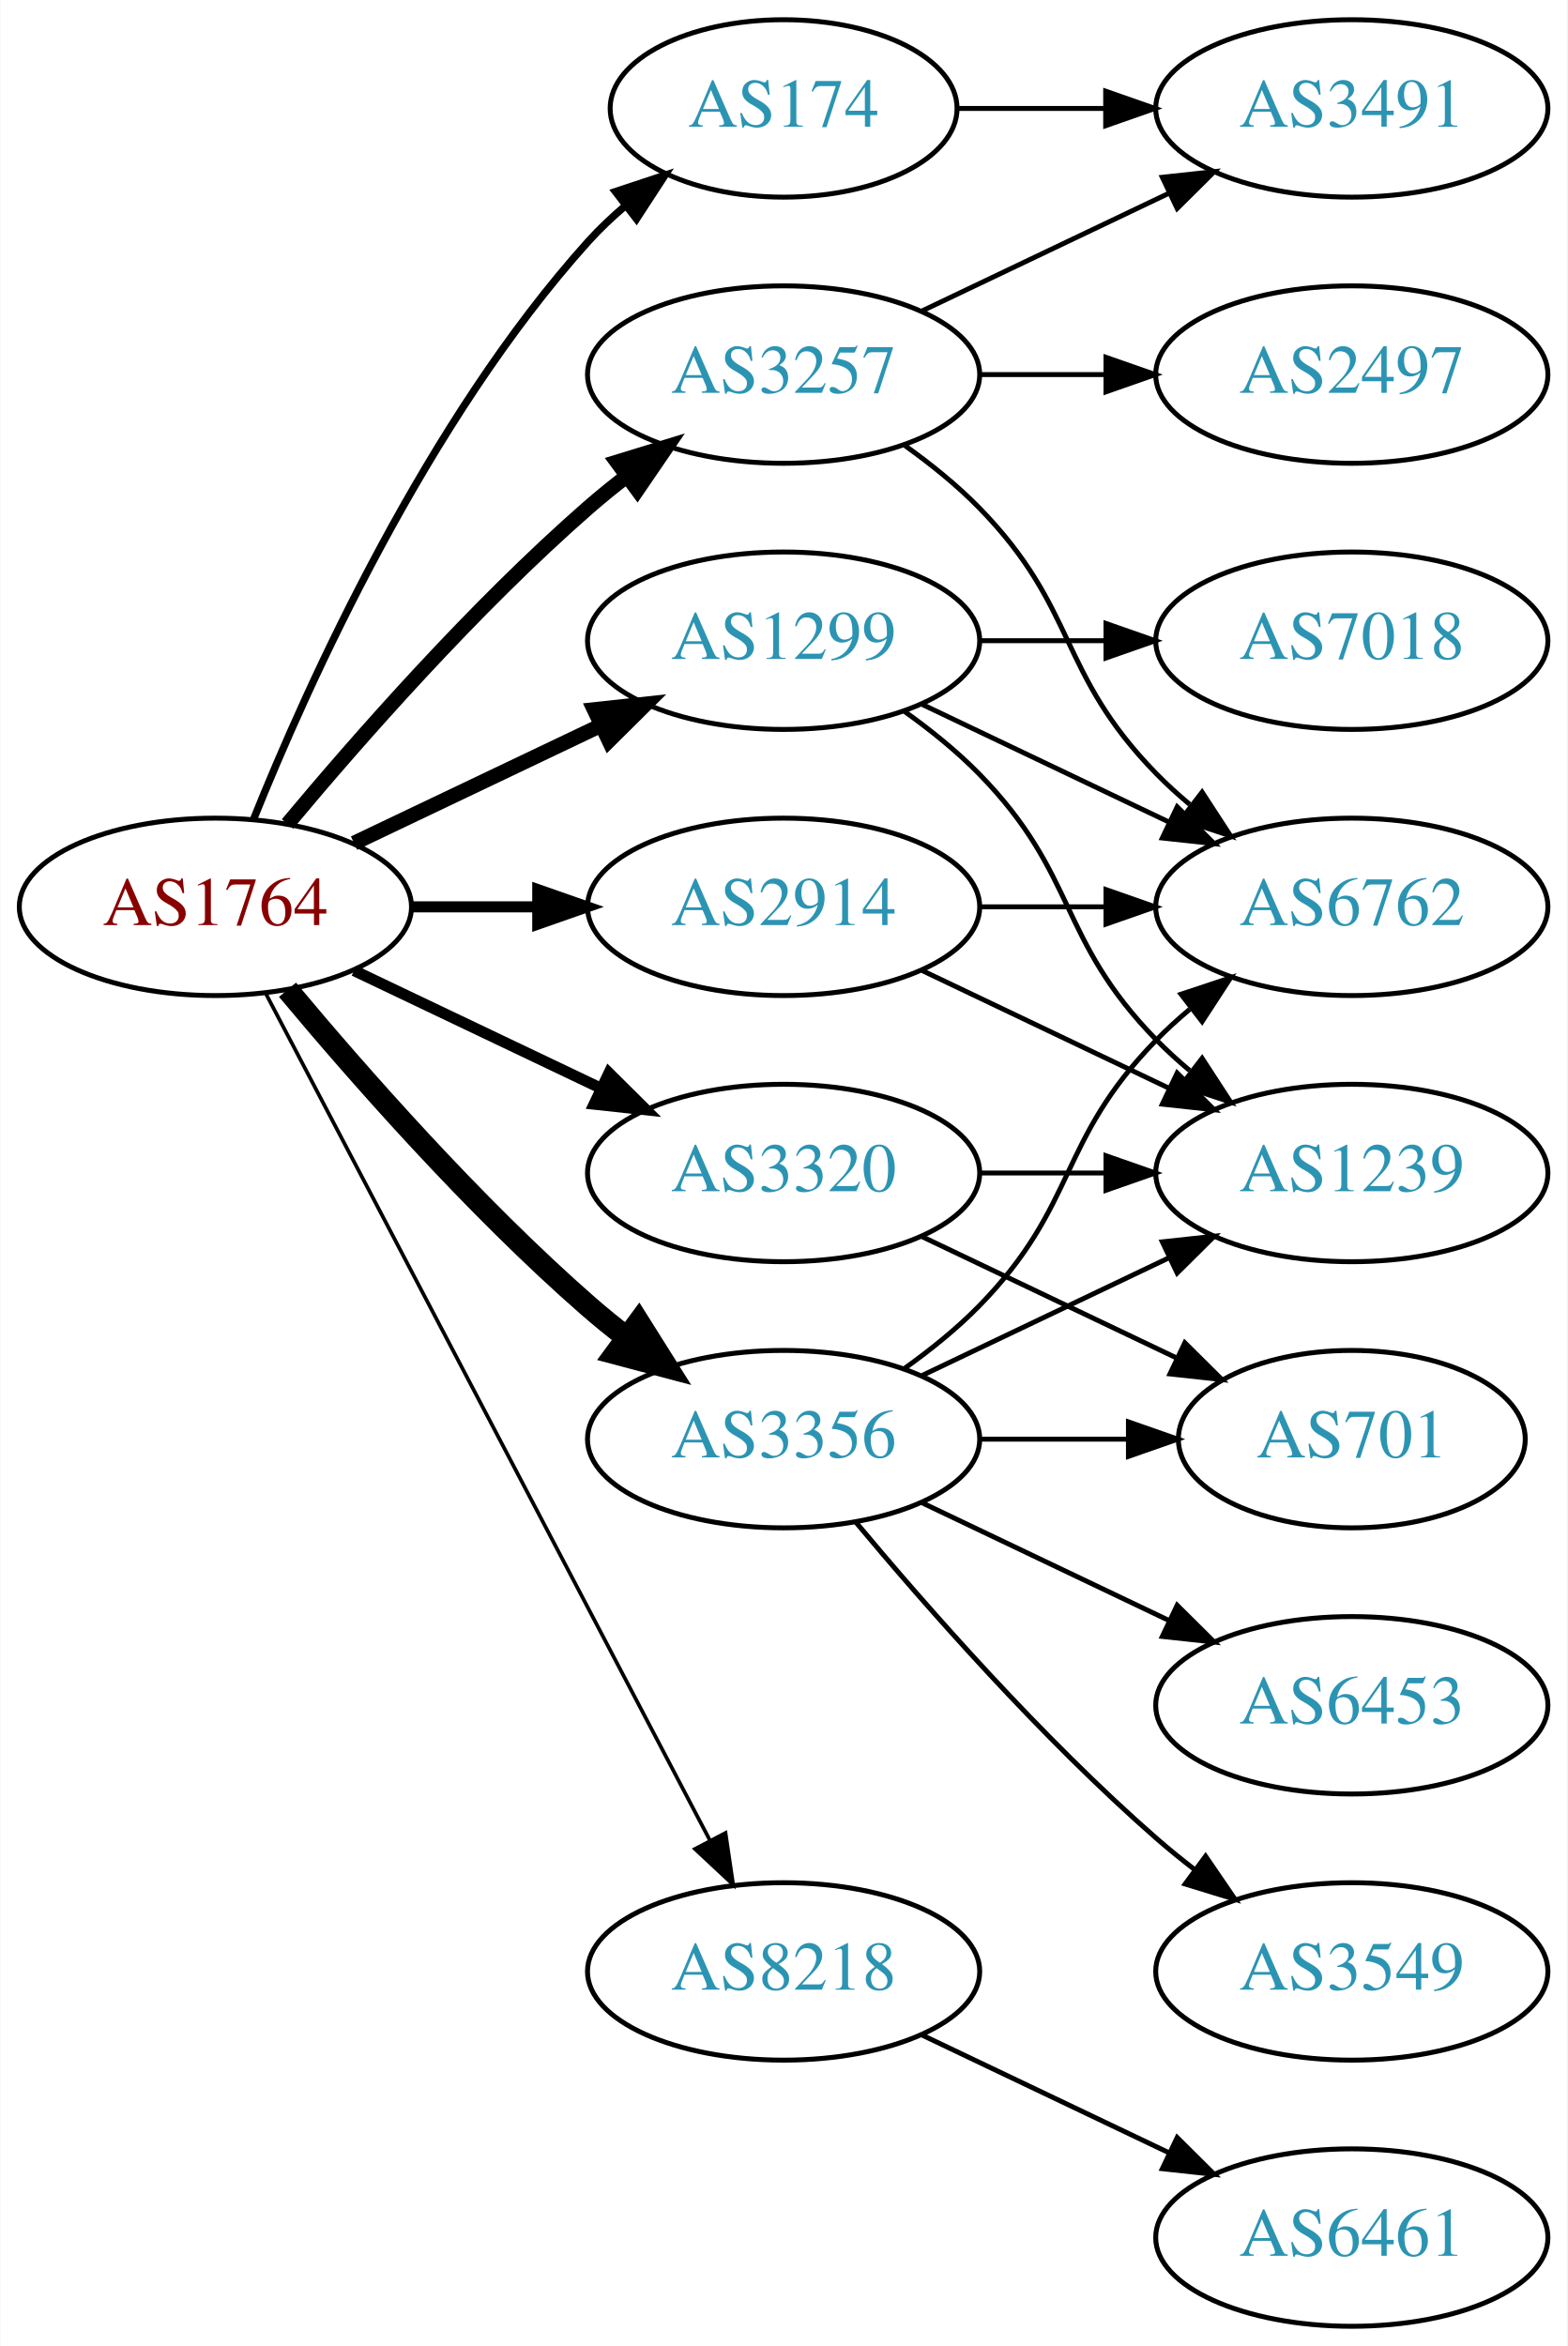
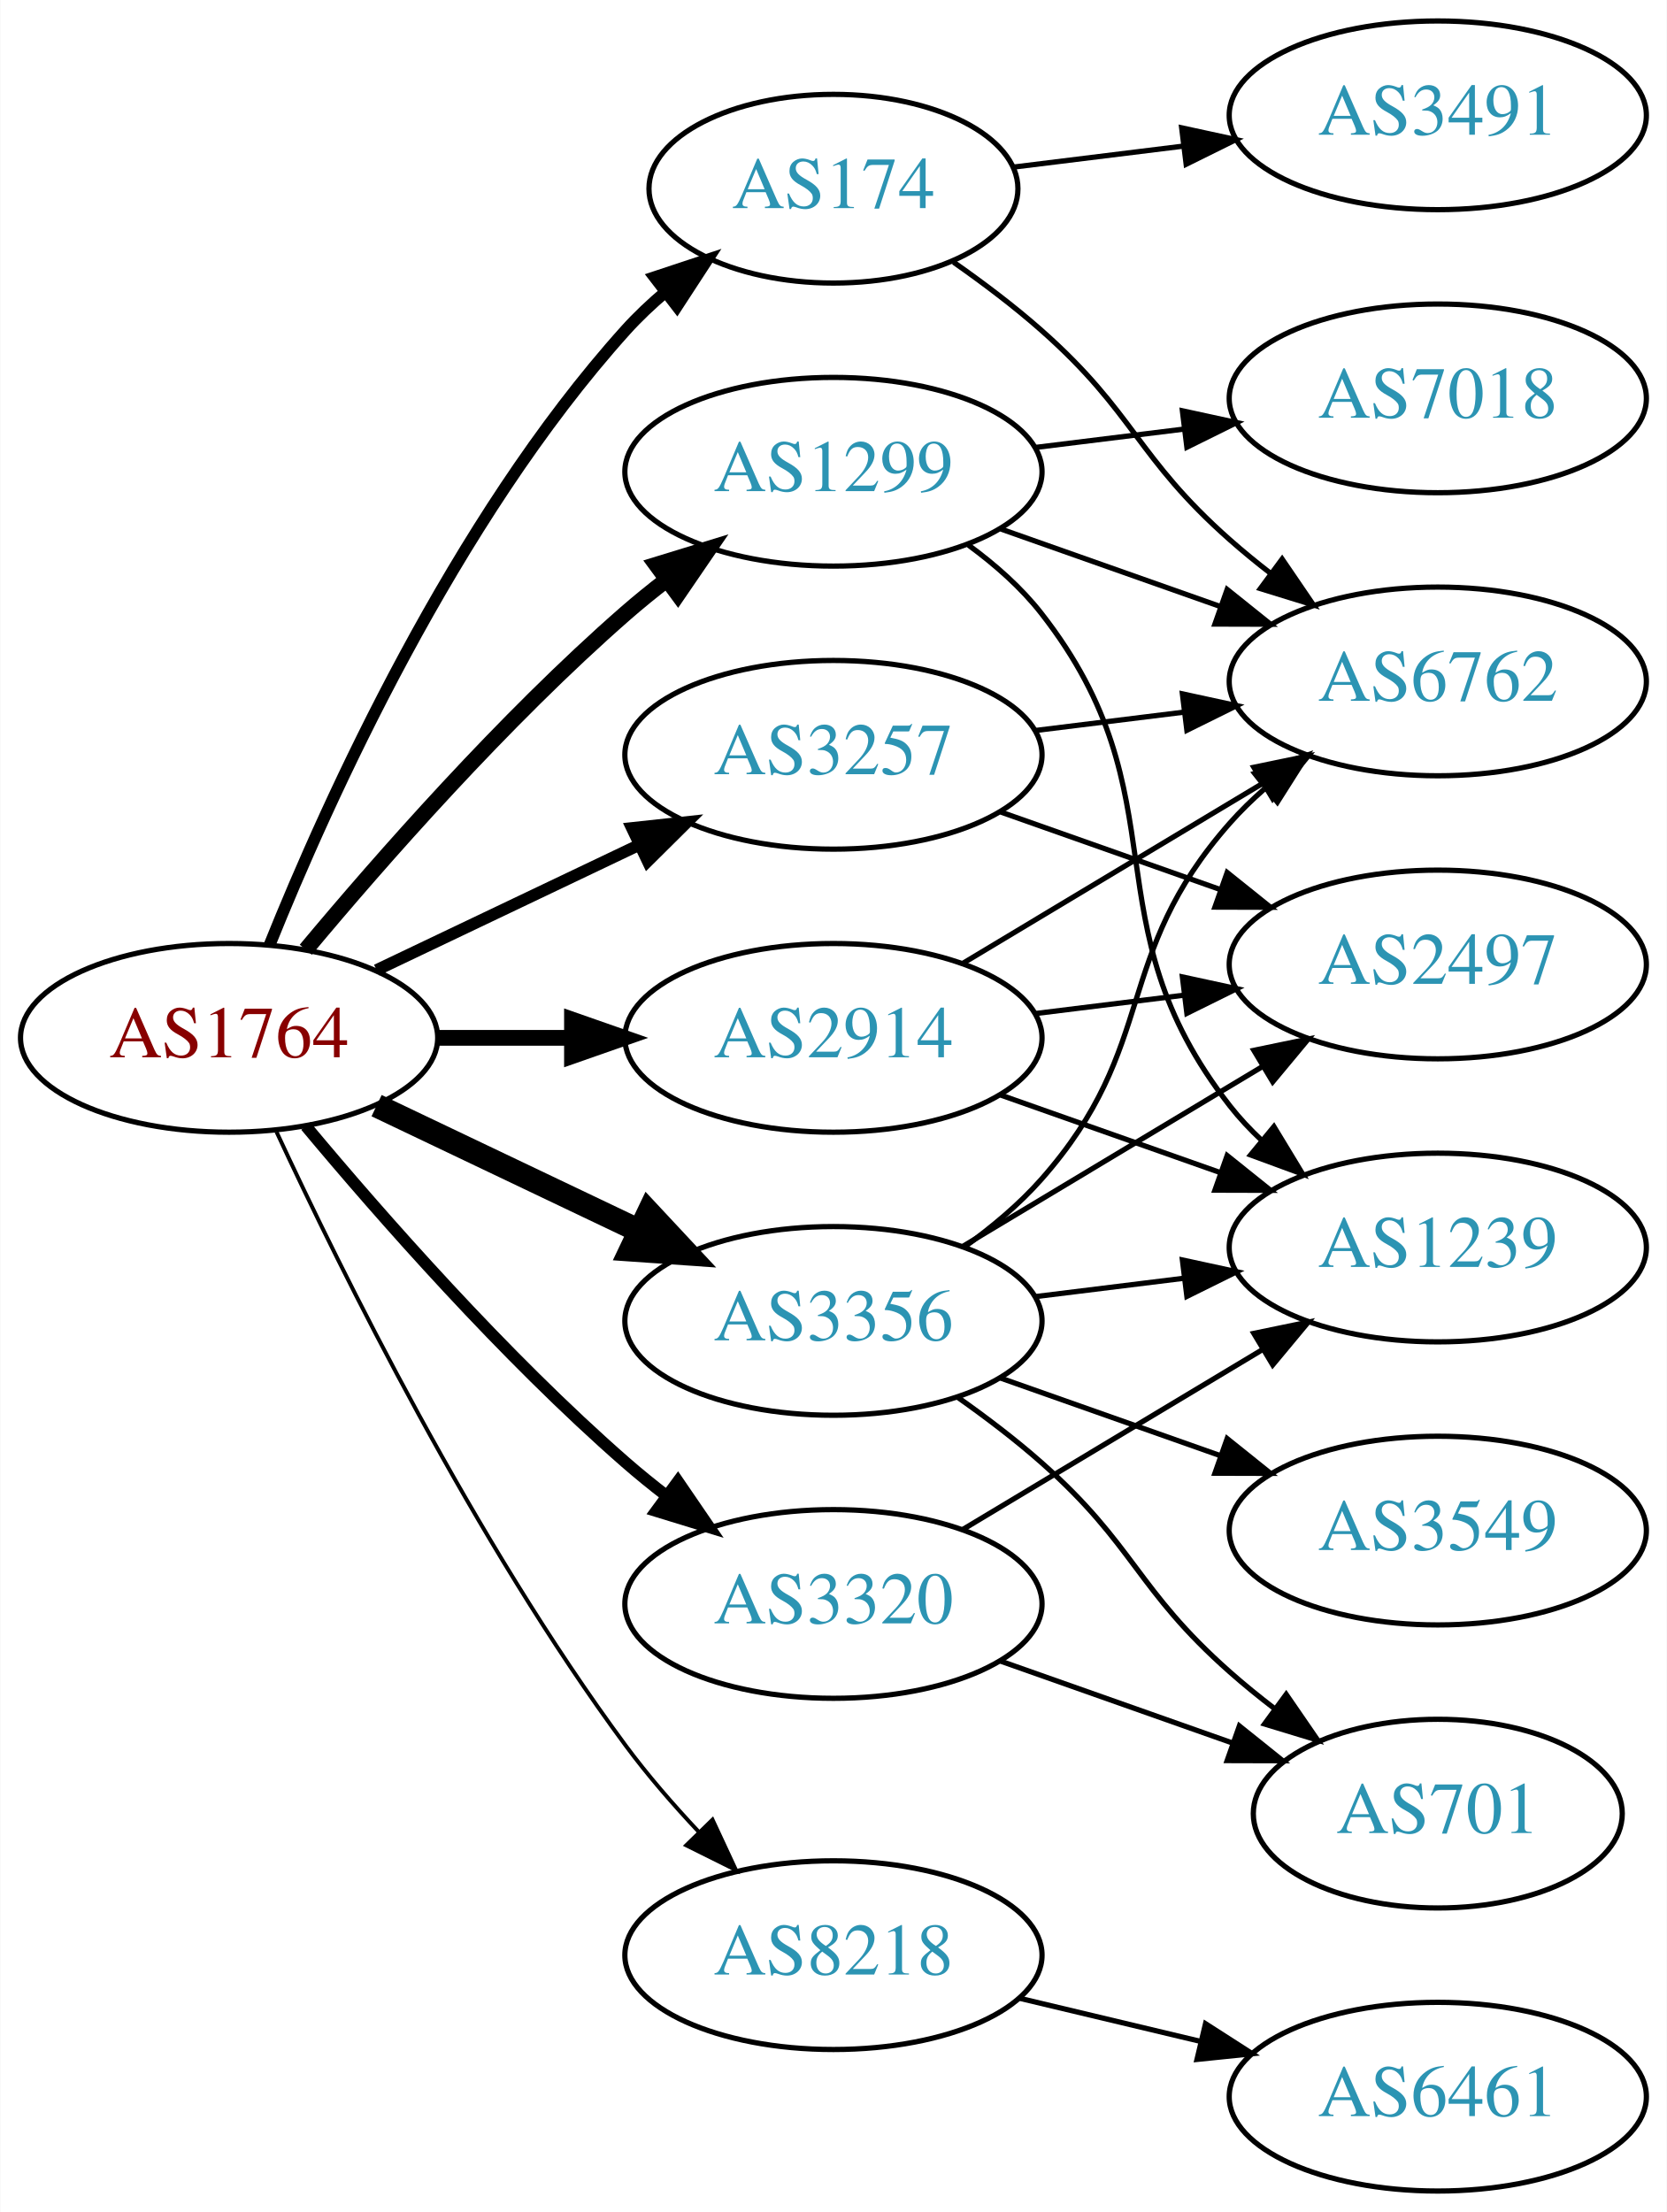
- <svg xmlns="http://www.w3.org/2000/svg" xmlns:xlink="http://www.w3.org/1999/xlink" width="318pt" height="476pt" viewBox="0.00 0.00 317.88 476.00">
-   <g id="graph0" class="graph" transform="scale(1 1) rotate(0) translate(4 472)">
-     <polygon fill="white" stroke="none" points="-4,4 -4,-472 313.879,-472 313.879,4 -4,4" />
+ <svg xmlns="http://www.w3.org/2000/svg" xmlns:xlink="http://www.w3.org/1999/xlink" width="318pt" height="422pt" viewBox="0.00 0.00 317.88 422.00">
+   <g id="graph0" class="graph" transform="scale(1 1) rotate(0) translate(4 418)">
+     <polygon fill="white" stroke="none" points="-4,4 -4,-418 313.879,-418 313.879,4 -4,4" />
    <g id="node1" class="node">
      <g id="a_node1">
        <a xlink:href="/asn/1764" xlink:title="AS1764 ~ NEXTLAYER-AS [AT]">
-           <ellipse fill="#ffffff" stroke="black" cx="39.647" cy="-288" rx="39.794" ry="18" />
-           <text text-anchor="middle" x="39.647" y="-284.3" font-family="Times,serif" font-size="14.00" fill="#880000">AS1764</text>
+           <ellipse fill="#ffffff" stroke="black" cx="39.647" cy="-220" rx="39.794" ry="18" />
+           <text text-anchor="middle" x="39.647" y="-216.3" font-family="Times,serif" font-size="14.00" fill="#880000">AS1764</text>
        </a>
      </g>
    </g>
    <g id="node2" class="node">
      <g id="a_node2">
        <a xlink:href="/asn/174" xlink:title="AS174 ~ Cogent Communications [US]">
-           <ellipse fill="#ffffff" stroke="black" cx="154.939" cy="-450" rx="35.194" ry="18" />
-           <text text-anchor="middle" x="154.939" y="-446.3" font-family="Times,serif" font-size="14.00" fill="#2c94b3">AS174</text>
+           <ellipse fill="#ffffff" stroke="black" cx="154.939" cy="-382" rx="35.194" ry="18" />
+           <text text-anchor="middle" x="154.939" y="-378.3" font-family="Times,serif" font-size="14.00" fill="#2c94b3">AS174</text>
        </a>
      </g>
    </g>
    <g id="edge1" class="edge">
-       <path fill="none" stroke="black" stroke-width="1.5" d="M47.394,-305.787C58.445,-333.243 82.498,-386.578 115.293,-423 117.609,-425.572 120.213,-428.03 122.949,-430.343" />
-       <polygon fill="black" stroke="black" stroke-width="1.5" points="120.815,-433.117 130.872,-436.448 125.087,-427.572 120.815,-433.117" />
+       <path fill="none" stroke="black" stroke-width="2.25" d="M47.394,-237.787C58.445,-265.243 82.498,-318.578 115.293,-355 117.609,-357.572 120.213,-360.03 122.949,-362.343" />
+       <polygon fill="black" stroke="black" stroke-width="2.25" points="120.815,-365.117 130.872,-368.448 125.087,-359.572 120.815,-365.117" />
    </g>
    <g id="node3" class="node">
      <g id="a_node3">
        <a xlink:href="/asn/1299" xlink:title="AS1299 ~ Telia Carrier [EU]">
-           <ellipse fill="#ffffff" stroke="black" cx="154.939" cy="-342" rx="39.794" ry="18" />
-           <text text-anchor="middle" x="154.939" y="-338.3" font-family="Times,serif" font-size="14.00" fill="#2c94b3">AS1299</text>
+           <ellipse fill="#ffffff" stroke="black" cx="154.939" cy="-328" rx="39.794" ry="18" />
+           <text text-anchor="middle" x="154.939" y="-324.3" font-family="Times,serif" font-size="14.00" fill="#2c94b3">AS1299</text>
        </a>
      </g>
    </g>
    <g id="edge2" class="edge">
-       <path fill="none" stroke="black" stroke-width="3" d="M67.783,-300.934C82.777,-308.081 101.598,-317.052 117.821,-324.785" />
-       <polygon fill="black" stroke="black" stroke-width="3" points="116.491,-328.028 127.024,-329.171 119.503,-321.709 116.491,-328.028" />
+       <path fill="none" stroke="black" stroke-width="3" d="M54.276,-236.817C68.559,-253.929 92.106,-280.745 115.293,-301 117.759,-303.154 120.397,-305.294 123.095,-307.372" />
+       <polygon fill="black" stroke="black" stroke-width="3" points="121.12,-310.264 131.249,-313.37 125.268,-304.625 121.12,-310.264" />
    </g>
    <g id="node4" class="node">
      <g id="a_node4">
        <a xlink:href="/asn/2914" xlink:title="AS2914 ~ NTT America, Inc. [US]">
-           <ellipse fill="#ffffff" stroke="black" cx="154.939" cy="-288" rx="39.794" ry="18" />
-           <text text-anchor="middle" x="154.939" y="-284.3" font-family="Times,serif" font-size="14.00" fill="#2c94b3">AS2914</text>
+           <ellipse fill="#ffffff" stroke="black" cx="154.939" cy="-220" rx="39.794" ry="18" />
+           <text text-anchor="middle" x="154.939" y="-216.3" font-family="Times,serif" font-size="14.00" fill="#2c94b3">AS2914</text>
        </a>
      </g>
    </g>
    <g id="edge3" class="edge">
-       <path fill="none" stroke="black" stroke-width="2.25" d="M79.319,-288C87.522,-288 96.286,-288 104.818,-288" />
-       <polygon fill="black" stroke="black" stroke-width="2.25" points="105.057,-291.5 115.057,-288 105.057,-284.5 105.057,-291.5" />
+       <path fill="none" stroke="black" stroke-width="3" d="M79.319,-220C87.522,-220 96.286,-220 104.818,-220" />
+       <polygon fill="black" stroke="black" stroke-width="3" points="105.057,-223.5 115.057,-220 105.057,-216.5 105.057,-223.5" />
    </g>
    <g id="node5" class="node">
      <g id="a_node5">
        <a xlink:href="/asn/3257" xlink:title="AS3257 ~ GTT [DE]">
-           <ellipse fill="#ffffff" stroke="black" cx="154.939" cy="-396" rx="39.794" ry="18" />
-           <text text-anchor="middle" x="154.939" y="-392.3" font-family="Times,serif" font-size="14.00" fill="#2c94b3">AS3257</text>
+           <ellipse fill="#ffffff" stroke="black" cx="154.939" cy="-274" rx="39.794" ry="18" />
+           <text text-anchor="middle" x="154.939" y="-270.3" font-family="Times,serif" font-size="14.00" fill="#2c94b3">AS3257</text>
        </a>
      </g>
    </g>
    <g id="edge4" class="edge">
-       <path fill="none" stroke="black" stroke-width="3" d="M54.276,-304.817C68.559,-321.929 92.106,-348.745 115.293,-369 117.759,-371.154 120.397,-373.294 123.095,-375.372" />
-       <polygon fill="black" stroke="black" stroke-width="3" points="121.12,-378.264 131.249,-381.37 125.268,-372.625 121.12,-378.264" />
+       <path fill="none" stroke="black" stroke-width="2.25" d="M67.783,-232.934C82.777,-240.081 101.598,-249.052 117.821,-256.785" />
+       <polygon fill="black" stroke="black" stroke-width="2.25" points="116.491,-260.028 127.024,-261.171 119.503,-253.709 116.491,-260.028" />
    </g>
    <g id="node6" class="node">
      <g id="a_node6">
        <a xlink:href="/asn/3320" xlink:title="AS3320 ~ DTAG [DE]">
-           <ellipse fill="#ffffff" stroke="black" cx="154.939" cy="-234" rx="39.794" ry="18" />
-           <text text-anchor="middle" x="154.939" y="-230.3" font-family="Times,serif" font-size="14.00" fill="#2c94b3">AS3320</text>
+           <ellipse fill="#ffffff" stroke="black" cx="154.939" cy="-112" rx="39.794" ry="18" />
+           <text text-anchor="middle" x="154.939" y="-108.3" font-family="Times,serif" font-size="14.00" fill="#2c94b3">AS3320</text>
        </a>
      </g>
    </g>
    <g id="edge5" class="edge">
-       <path fill="none" stroke="black" stroke-width="2.25" d="M67.783,-275.066C82.777,-267.919 101.598,-258.948 117.821,-251.215" />
-       <polygon fill="black" stroke="black" stroke-width="2.25" points="119.503,-254.291 127.024,-246.829 116.491,-247.972 119.503,-254.291" />
+       <path fill="none" stroke="black" stroke-width="2.25" d="M54.276,-203.183C68.559,-186.071 92.106,-159.255 115.293,-139 117.759,-136.846 120.397,-134.706 123.095,-132.628" />
+       <polygon fill="black" stroke="black" stroke-width="2.25" points="125.268,-135.375 131.249,-126.63 121.12,-129.736 125.268,-135.375" />
    </g>
    <g id="node7" class="node">
      <g id="a_node7">
        <a xlink:href="/asn/3356" xlink:title="AS3356 ~ Level 3 Parent, LLC [US]">
-           <ellipse fill="#ffffff" stroke="black" cx="154.939" cy="-180" rx="39.794" ry="18" />
-           <text text-anchor="middle" x="154.939" y="-176.3" font-family="Times,serif" font-size="14.00" fill="#2c94b3">AS3356</text>
+           <ellipse fill="#ffffff" stroke="black" cx="154.939" cy="-166" rx="39.794" ry="18" />
+           <text text-anchor="middle" x="154.939" y="-162.3" font-family="Times,serif" font-size="14.00" fill="#2c94b3">AS3356</text>
        </a>
      </g>
    </g>
    <g id="edge6" class="edge">
-       <path fill="none" stroke="black" stroke-width="4.5" d="M54.276,-271.183C68.559,-254.071 92.106,-227.255 115.293,-207 117.759,-204.846 120.397,-202.706 123.095,-200.628" />
-       <polygon fill="black" stroke="black" stroke-width="4.5" points="125.527,-203.727 131.249,-194.63 120.86,-197.384 125.527,-203.727" />
+       <path fill="none" stroke="black" stroke-width="4.5" d="M67.783,-207.066C82.777,-199.919 101.598,-190.948 117.821,-183.215" />
+       <polygon fill="black" stroke="black" stroke-width="4.5" points="119.692,-186.686 127.024,-178.829 116.303,-179.577 119.692,-186.686" />
    </g>
    <g id="node8" class="node">
      <g id="a_node8">
        <a xlink:href="/asn/8218" xlink:title="AS8218 ~ legacy Neotelecoms [FR]">
-           <ellipse fill="#ffffff" stroke="black" cx="154.939" cy="-72" rx="39.794" ry="18" />
-           <text text-anchor="middle" x="154.939" y="-68.3" font-family="Times,serif" font-size="14.00" fill="#2c94b3">AS8218</text>
+           <ellipse fill="#ffffff" stroke="black" cx="154.939" cy="-45" rx="39.794" ry="18" />
+           <text text-anchor="middle" x="154.939" y="-41.3" font-family="Times,serif" font-size="14.00" fill="#2c94b3">AS8218</text>
        </a>
      </g>
    </g>
    <g id="edge7" class="edge">
-       <path fill="none" stroke="black" stroke-width="0.75" d="M49.918,-270.324C69.759,-232.495 116.437,-143.501 139.923,-98.722" />
-       <polygon fill="black" stroke="black" stroke-width="0.75" points="143.154,-100.099 144.699,-89.618 136.955,-96.848 143.154,-100.099" />
+       <path fill="none" stroke="black" stroke-width="0.75" d="M48.693,-202.065C61.092,-175.325 86.475,-123.979 115.293,-85 119.458,-79.366 124.368,-73.712 129.264,-68.502" />
+       <polygon fill="black" stroke="black" stroke-width="0.75" points="131.868,-70.846 136.341,-61.241 126.855,-65.96 131.868,-70.846" />
    </g>
    <g id="node9" class="node">
      <g id="a_node9">
-         <a xlink:href="/asn/3491" xlink:title="AS3491 ~ PCCW Global, Inc. [US]">
-           <ellipse fill="#ffffff" stroke="black" cx="270.232" cy="-450" rx="39.794" ry="18" />
-           <text text-anchor="middle" x="270.232" y="-446.3" font-family="Times,serif" font-size="14.00" fill="#2c94b3">AS3491</text>
-         </a>
-       </g>
-     </g>
-     <g id="edge8" class="edge">
-       <path fill="none" stroke="black" d="M190.239,-450C199.616,-450 209.966,-450 220.001,-450" />
-       <polygon fill="black" stroke="black" points="220.289,-453.5 230.289,-450 220.289,-446.5 220.289,-453.5" />
-     </g>
-     <g id="node10" class="node">
-       <g id="a_node10">
        <a xlink:href="/asn/6762" xlink:title="AS6762 ~ TELECOM ITALIA SPARKLE S.p.A. [IT]">
          <ellipse fill="#ffffff" stroke="black" cx="270.232" cy="-288" rx="39.794" ry="18" />
          <text text-anchor="middle" x="270.232" y="-284.3" font-family="Times,serif" font-size="14.00" fill="#2c94b3">AS6762</text>
        </a>
      </g>
    </g>
+     <g id="edge8" class="edge">
+       <path fill="none" stroke="black" d="M177.858,-367.98C183.503,-364.026 189.435,-359.553 194.586,-355 212.506,-339.159 212.666,-330.841 230.586,-315 233.039,-312.832 235.669,-310.682 238.36,-308.597" />
+       <polygon fill="black" stroke="black" points="240.536,-311.342 246.506,-302.589 236.381,-305.709 240.536,-311.342" />
+     </g>
+     <g id="node10" class="node">
+       <g id="a_node10">
+         <a xlink:href="/asn/3491" xlink:title="AS3491 ~ PCCW Global, Inc. [US]">
+           <ellipse fill="#ffffff" stroke="black" cx="270.232" cy="-396" rx="39.794" ry="18" />
+           <text text-anchor="middle" x="270.232" y="-392.3" font-family="Times,serif" font-size="14.00" fill="#2c94b3">AS3491</text>
+         </a>
+       </g>
+     </g>
    <g id="edge9" class="edge">
-       <path fill="none" stroke="black" d="M183.076,-329.066C198.07,-321.919 216.891,-312.948 233.114,-305.215" />
-       <polygon fill="black" stroke="black" points="234.796,-308.291 242.317,-300.829 231.784,-301.972 234.796,-308.291" />
+       <path fill="none" stroke="black" d="M189.318,-386.125C199.409,-387.372 210.691,-388.766 221.526,-390.105" />
+       <polygon fill="black" stroke="black" points="221.37,-393.612 231.724,-391.365 222.229,-386.665 221.37,-393.612" />
+     </g>
+     <g id="edge11" class="edge">
+       <path fill="none" stroke="black" d="M186.897,-317.07C199.761,-312.528 214.867,-307.195 228.603,-302.345" />
+       <polygon fill="black" stroke="black" points="230.048,-305.547 238.312,-298.917 227.717,-298.946 230.048,-305.547" />
    </g>
    <g id="node11" class="node">
      <g id="a_node11">
        <a xlink:href="/asn/7018" xlink:title="AS7018 ~ AT&amp;T Services, Inc. [US]">
          <ellipse fill="#ffffff" stroke="black" cx="270.232" cy="-342" rx="39.794" ry="18" />
          <text text-anchor="middle" x="270.232" y="-338.3" font-family="Times,serif" font-size="14.00" fill="#2c94b3">AS7018</text>
        </a>
      </g>
    </g>
    <g id="edge10" class="edge">
-       <path fill="none" stroke="black" d="M194.612,-342C202.815,-342 211.579,-342 220.111,-342" />
-       <polygon fill="black" stroke="black" points="220.35,-345.5 230.35,-342 220.35,-338.5 220.35,-345.5" />
+       <path fill="none" stroke="black" d="M193.35,-332.623C202.438,-333.746 212.275,-334.962 221.76,-336.134" />
+       <polygon fill="black" stroke="black" points="221.508,-339.629 231.861,-337.382 222.366,-332.682 221.508,-339.629" />
    </g>
    <g id="node12" class="node">
      <g id="a_node12">
        <a xlink:href="/asn/1239" xlink:title="AS1239 ~ Sprint [US]">
-           <ellipse fill="#ffffff" stroke="black" cx="270.232" cy="-234" rx="39.794" ry="18" />
-           <text text-anchor="middle" x="270.232" y="-230.3" font-family="Times,serif" font-size="14.00" fill="#2c94b3">AS1239</text>
-         </a>
-       </g>
-     </g>
-     <g id="edge11" class="edge">
-       <path fill="none" stroke="black" d="M179.533,-327.611C184.789,-323.852 190.121,-319.563 194.586,-315 214.758,-294.383 210.413,-281.617 230.586,-261 232.679,-258.861 234.962,-256.782 237.339,-254.79" />
-       <polygon fill="black" stroke="black" points="239.857,-257.268 245.638,-248.389 235.582,-251.725 239.857,-257.268" />
+           <ellipse fill="#ffffff" stroke="black" cx="270.232" cy="-180" rx="39.794" ry="18" />
+           <text text-anchor="middle" x="270.232" y="-176.3" font-family="Times,serif" font-size="14.00" fill="#2c94b3">AS1239</text>
+         </a>
+       </g>
    </g>
    <g id="edge12" class="edge">
-       <path fill="none" stroke="black" d="M194.612,-288C202.815,-288 211.579,-288 220.111,-288" />
-       <polygon fill="black" stroke="black" points="220.35,-291.5 230.35,-288 220.35,-284.5 220.35,-291.5" />
-     </g>
-     <g id="edge13" class="edge">
-       <path fill="none" stroke="black" d="M183.076,-275.066C198.07,-267.919 216.891,-258.948 233.114,-251.215" />
-       <polygon fill="black" stroke="black" points="234.796,-254.291 242.317,-246.829 231.784,-247.972 234.796,-254.291" />
-     </g>
-     <g id="edge16" class="edge">
-       <path fill="none" stroke="black" d="M183.076,-408.934C198.07,-416.081 216.891,-425.052 233.114,-432.785" />
-       <polygon fill="black" stroke="black" points="231.784,-436.028 242.317,-437.171 234.796,-429.709 231.784,-436.028" />
+       <path fill="none" stroke="black" d="M180.709,-313.995C185.793,-310.272 190.756,-305.901 194.586,-301 222.134,-265.751 203.038,-242.249 230.586,-207 232.381,-204.703 234.426,-202.522 236.614,-200.469" />
+       <polygon fill="black" stroke="black" points="238.969,-203.064 244.463,-194.005 234.519,-197.661 238.969,-203.064" />
    </g>
    <g id="edge14" class="edge">
-       <path fill="none" stroke="black" d="M179.533,-381.611C184.789,-377.852 190.121,-373.563 194.586,-369 214.758,-348.383 210.413,-335.617 230.586,-315 232.679,-312.861 234.962,-310.782 237.339,-308.79" />
-       <polygon fill="black" stroke="black" points="239.857,-311.268 245.638,-302.389 235.582,-305.725 239.857,-311.268" />
+       <path fill="none" stroke="black" d="M179.689,-234.255C196.306,-244.229 218.702,-257.671 236.939,-268.617" />
+       <polygon fill="black" stroke="black" points="235.138,-271.618 245.514,-273.764 238.741,-265.616 235.138,-271.618" />
+     </g>
+     <g id="edge15" class="edge">
+       <path fill="none" stroke="black" d="M186.897,-209.07C199.761,-204.528 214.867,-199.195 228.603,-194.345" />
+       <polygon fill="black" stroke="black" points="230.048,-197.547 238.312,-190.917 227.717,-190.946 230.048,-197.547" />
    </g>
    <g id="node13" class="node">
      <g id="a_node13">
        <a xlink:href="/asn/2497" xlink:title="AS2497 ~ Internet Initiative Japan Inc. [JP]">
-           <ellipse fill="#ffffff" stroke="black" cx="270.232" cy="-396" rx="39.794" ry="18" />
-           <text text-anchor="middle" x="270.232" y="-392.3" font-family="Times,serif" font-size="14.00" fill="#2c94b3">AS2497</text>
-         </a>
-       </g>
-     </g>
-     <g id="edge15" class="edge">
-       <path fill="none" stroke="black" d="M194.612,-396C202.815,-396 211.579,-396 220.111,-396" />
-       <polygon fill="black" stroke="black" points="220.35,-399.5 230.35,-396 220.35,-392.5 220.35,-399.5" />
+           <ellipse fill="#ffffff" stroke="black" cx="270.232" cy="-234" rx="39.794" ry="18" />
+           <text text-anchor="middle" x="270.232" y="-230.3" font-family="Times,serif" font-size="14.00" fill="#2c94b3">AS2497</text>
+         </a>
+       </g>
+     </g>
+     <g id="edge13" class="edge">
+       <path fill="none" stroke="black" d="M193.35,-224.623C202.438,-225.746 212.275,-226.962 221.76,-228.134" />
+       <polygon fill="black" stroke="black" points="221.508,-231.629 231.861,-229.382 222.366,-224.682 221.508,-231.629" />
    </g>
    <g id="edge17" class="edge">
-       <path fill="none" stroke="black" d="M194.612,-234C202.815,-234 211.579,-234 220.111,-234" />
-       <polygon fill="black" stroke="black" points="220.35,-237.5 230.35,-234 220.35,-230.5 220.35,-237.5" />
+       <path fill="none" stroke="black" d="M193.35,-278.623C202.438,-279.746 212.275,-280.962 221.76,-282.134" />
+       <polygon fill="black" stroke="black" points="221.508,-285.629 231.861,-283.382 222.366,-278.682 221.508,-285.629" />
+     </g>
+     <g id="edge16" class="edge">
+       <path fill="none" stroke="black" d="M186.897,-263.07C199.761,-258.528 214.867,-253.195 228.603,-248.345" />
+       <polygon fill="black" stroke="black" points="230.048,-251.547 238.312,-244.917 227.717,-244.946 230.048,-251.547" />
+     </g>
+     <g id="edge18" class="edge">
+       <path fill="none" stroke="black" d="M179.689,-126.255C196.306,-136.229 218.702,-149.671 236.939,-160.617" />
+       <polygon fill="black" stroke="black" points="235.138,-163.618 245.514,-165.764 238.741,-157.616 235.138,-163.618" />
    </g>
    <g id="node14" class="node">
      <g id="a_node14">
        <a xlink:href="/asn/701" xlink:title="AS701 ~ UUNET [US]">
-           <ellipse fill="#ffffff" stroke="black" cx="270.232" cy="-180" rx="35.194" ry="18" />
-           <text text-anchor="middle" x="270.232" y="-176.3" font-family="Times,serif" font-size="14.00" fill="#2c94b3">AS701</text>
-         </a>
-       </g>
-     </g>
-     <g id="edge18" class="edge">
-       <path fill="none" stroke="black" d="M183.076,-221.066C198.508,-213.71 217.993,-204.423 234.528,-196.541" />
-       <polygon fill="black" stroke="black" points="236.349,-199.551 243.87,-192.089 233.337,-193.232 236.349,-199.551" />
+           <ellipse fill="#ffffff" stroke="black" cx="270.232" cy="-72" rx="35.194" ry="18" />
+           <text text-anchor="middle" x="270.232" y="-68.3" font-family="Times,serif" font-size="14.00" fill="#2c94b3">AS701</text>
+         </a>
+       </g>
    </g>
    <g id="edge19" class="edge">
-       <path fill="none" stroke="black" d="M179.533,-194.389C184.789,-198.148 190.121,-202.437 194.586,-207 214.758,-227.617 210.413,-240.383 230.586,-261 232.679,-263.139 234.962,-265.218 237.339,-267.21" />
-       <polygon fill="black" stroke="black" points="235.582,-270.275 245.638,-273.611 239.857,-264.732 235.582,-270.275" />
+       <path fill="none" stroke="black" d="M186.897,-101.07C200.524,-96.258 216.668,-90.559 231.035,-85.486" />
+       <polygon fill="black" stroke="black" points="232.38,-88.723 240.644,-82.094 230.049,-82.123 232.38,-88.723" />
+     </g>
+     <g id="edge23" class="edge">
+       <path fill="none" stroke="black" d="M179.876,-180.071C185.118,-183.842 190.357,-188.217 194.586,-193 217.236,-218.62 207.936,-235.38 230.586,-261 232.568,-263.242 234.772,-265.394 237.095,-267.437" />
+       <polygon fill="black" stroke="black" points="235.283,-270.466 245.296,-273.929 239.628,-264.978 235.283,-270.466" />
    </g>
    <g id="edge21" class="edge">
-       <path fill="none" stroke="black" d="M183.076,-192.934C198.07,-200.081 216.891,-209.052 233.114,-216.785" />
-       <polygon fill="black" stroke="black" points="231.784,-220.028 242.317,-221.171 234.796,-213.709 231.784,-220.028" />
-     </g>
-     <g id="edge23" class="edge">
-       <path fill="none" stroke="black" d="M194.612,-180C204.317,-180 214.808,-180 224.771,-180" />
-       <polygon fill="black" stroke="black" points="224.907,-183.5 234.907,-180 224.907,-176.5 224.907,-183.5" />
+       <path fill="none" stroke="black" d="M193.35,-170.623C202.438,-171.746 212.275,-172.962 221.76,-174.134" />
+       <polygon fill="black" stroke="black" points="221.508,-177.629 231.861,-175.382 222.366,-170.682 221.508,-177.629" />
+     </g>
+     <g id="edge20" class="edge">
+       <path fill="none" stroke="black" d="M179.689,-180.255C196.306,-190.229 218.702,-203.671 236.939,-214.617" />
+       <polygon fill="black" stroke="black" points="235.138,-217.618 245.514,-219.764 238.741,-211.616 235.138,-217.618" />
+     </g>
+     <g id="edge24" class="edge">
+       <path fill="none" stroke="black" d="M178.666,-151.411C184.066,-147.6 189.68,-143.337 194.586,-139 212.506,-123.159 212.666,-114.841 230.586,-99 233.242,-96.652 236.105,-94.326 239.03,-92.081" />
+       <polygon fill="black" stroke="black" points="241.31,-94.75 247.314,-86.02 237.177,-89.1 241.31,-94.75" />
    </g>
    <g id="node15" class="node">
      <g id="a_node15">
        <a xlink:href="/asn/3549" xlink:title="AS3549 ~ Level 3 Parent, LLC [US]">
-           <ellipse fill="#ffffff" stroke="black" cx="270.232" cy="-72" rx="39.794" ry="18" />
-           <text text-anchor="middle" x="270.232" y="-68.3" font-family="Times,serif" font-size="14.00" fill="#2c94b3">AS3549</text>
-         </a>
-       </g>
-     </g>
-     <g id="edge20" class="edge">
-       <path fill="none" stroke="black" d="M169.569,-163.183C183.852,-146.071 207.398,-119.255 230.586,-99 233.052,-96.846 235.69,-94.706 238.388,-92.628" />
-       <polygon fill="black" stroke="black" points="240.561,-95.375 246.542,-86.63 236.413,-89.736 240.561,-95.375" />
+           <ellipse fill="#ffffff" stroke="black" cx="270.232" cy="-126" rx="39.794" ry="18" />
+           <text text-anchor="middle" x="270.232" y="-122.3" font-family="Times,serif" font-size="14.00" fill="#2c94b3">AS3549</text>
+         </a>
+       </g>
+     </g>
+     <g id="edge22" class="edge">
+       <path fill="none" stroke="black" d="M186.897,-155.07C199.761,-150.528 214.867,-145.195 228.603,-140.345" />
+       <polygon fill="black" stroke="black" points="230.048,-143.547 238.312,-136.917 227.717,-136.946 230.048,-143.547" />
    </g>
    <g id="node16" class="node">
      <g id="a_node16">
-         <a xlink:href="/asn/6453" xlink:title="AS6453 ~ TATA COMMUNICATIONS (AMERICA) INC [US]">
-           <ellipse fill="#ffffff" stroke="black" cx="270.232" cy="-126" rx="39.794" ry="18" />
-           <text text-anchor="middle" x="270.232" y="-122.3" font-family="Times,serif" font-size="14.00" fill="#2c94b3">AS6453</text>
-         </a>
-       </g>
-     </g>
-     <g id="edge22" class="edge">
-       <path fill="none" stroke="black" d="M183.076,-167.066C198.07,-159.919 216.891,-150.948 233.114,-143.215" />
-       <polygon fill="black" stroke="black" points="234.796,-146.291 242.317,-138.829 231.784,-139.972 234.796,-146.291" />
-     </g>
-     <g id="node17" class="node">
-       <g id="a_node17">
        <a xlink:href="/asn/6461" xlink:title="AS6461 ~ Zayo Bandwidth [US]">
          <ellipse fill="#ffffff" stroke="black" cx="270.232" cy="-18" rx="39.794" ry="18" />
          <text text-anchor="middle" x="270.232" y="-14.3" font-family="Times,serif" font-size="14.00" fill="#2c94b3">AS6461</text>
        </a>
      </g>
    </g>
-     <g id="edge24" class="edge">
-       <path fill="none" stroke="black" d="M183.076,-59.066C198.07,-51.919 216.891,-42.948 233.114,-35.215" />
-       <polygon fill="black" stroke="black" points="234.796,-38.291 242.317,-30.829 231.784,-31.972 234.796,-38.291" />
+     <g id="edge25" class="edge">
+       <path fill="none" stroke="black" d="M190.547,-36.752C201.418,-34.162 213.572,-31.265 225.015,-28.538" />
+       <polygon fill="black" stroke="black" points="225.921,-31.92 234.837,-26.197 224.298,-25.111 225.921,-31.92" />
    </g>
  </g>
</svg>
